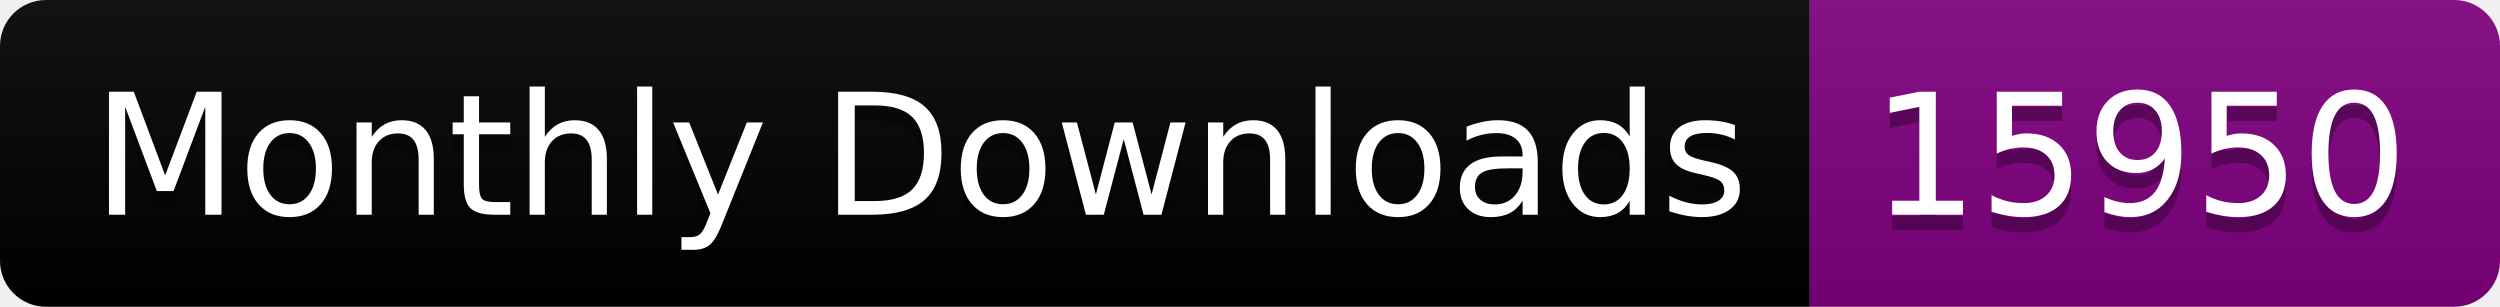
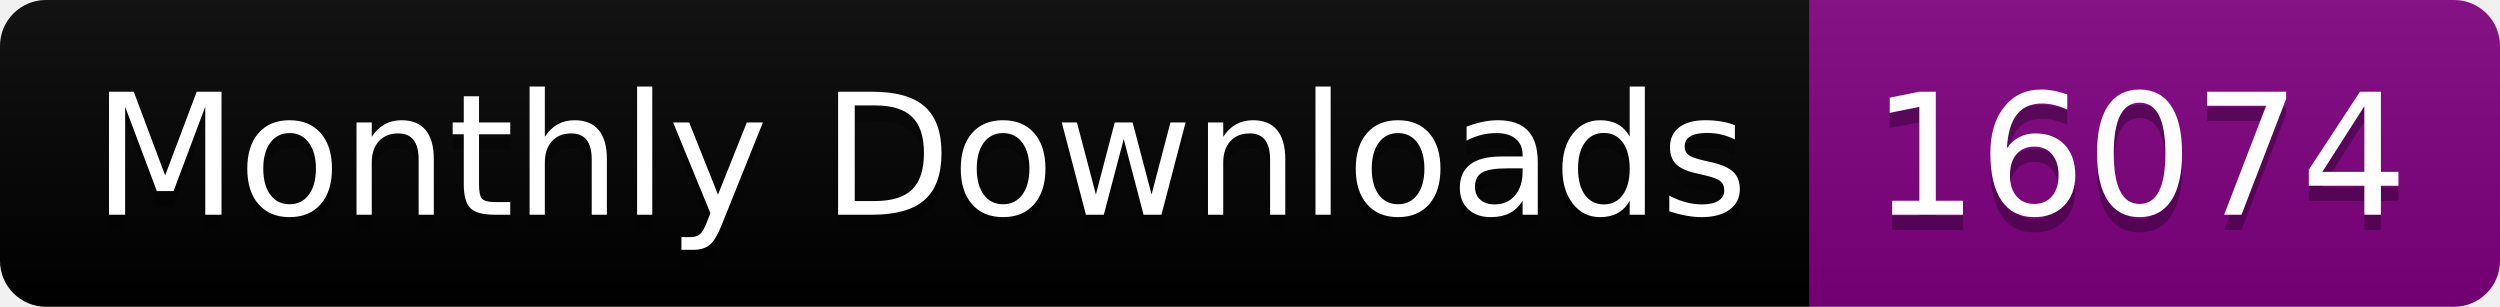
<svg xmlns="http://www.w3.org/2000/svg" width="163.0" height="20">
  <linearGradient id="smooth" x2="0" y2="100%">
    <stop offset="0" stop-color="#bbb" stop-opacity=".1" />
    <stop offset="1" stop-opacity=".1" />
  </linearGradient>
  <clipPath id="round">
    <rect width="163.0" height="20" rx="3" fill="#fff" />
  </clipPath>
  <g clip-path="url(#round)">
    <rect width="118.0" height="20" fill="black" />
    <rect x="118.0" width="45.0" height="20" fill="purple" />
    <rect width="163.0" height="20" fill="url(#smooth)" />
  </g>
  <g fill="#fff" text-anchor="middle" font-family="DejaVu Sans,Verdana,Geneva,sans-serif" font-size="110">
    <text x="600.0" y="150" fill="#010101" fill-opacity=".3" transform="scale(0.1)" textLength="1080.0" lengthAdjust="spacing">Monthly Downloads</text>
    <text x="600.0" y="140" transform="scale(0.1)" textLength="1080.0" lengthAdjust="spacing">Monthly Downloads</text>
-     <text x="1395.0" y="150" fill="#010101" fill-opacity=".3" transform="scale(0.1)" textLength="350.0" lengthAdjust="spacing">15950</text>
-     <text x="1395.0" y="140" transform="scale(0.1)" textLength="350.0" lengthAdjust="spacing">15950</text>
+     <text x="1395.0" y="150" fill="#010101" fill-opacity=".3" transform="scale(0.1)" textLength="350.0" lengthAdjust="spacing">16074</text>
+     <text x="1395.0" y="140" transform="scale(0.1)" textLength="350.0" lengthAdjust="spacing">16074</text>
  </g>
</svg>
